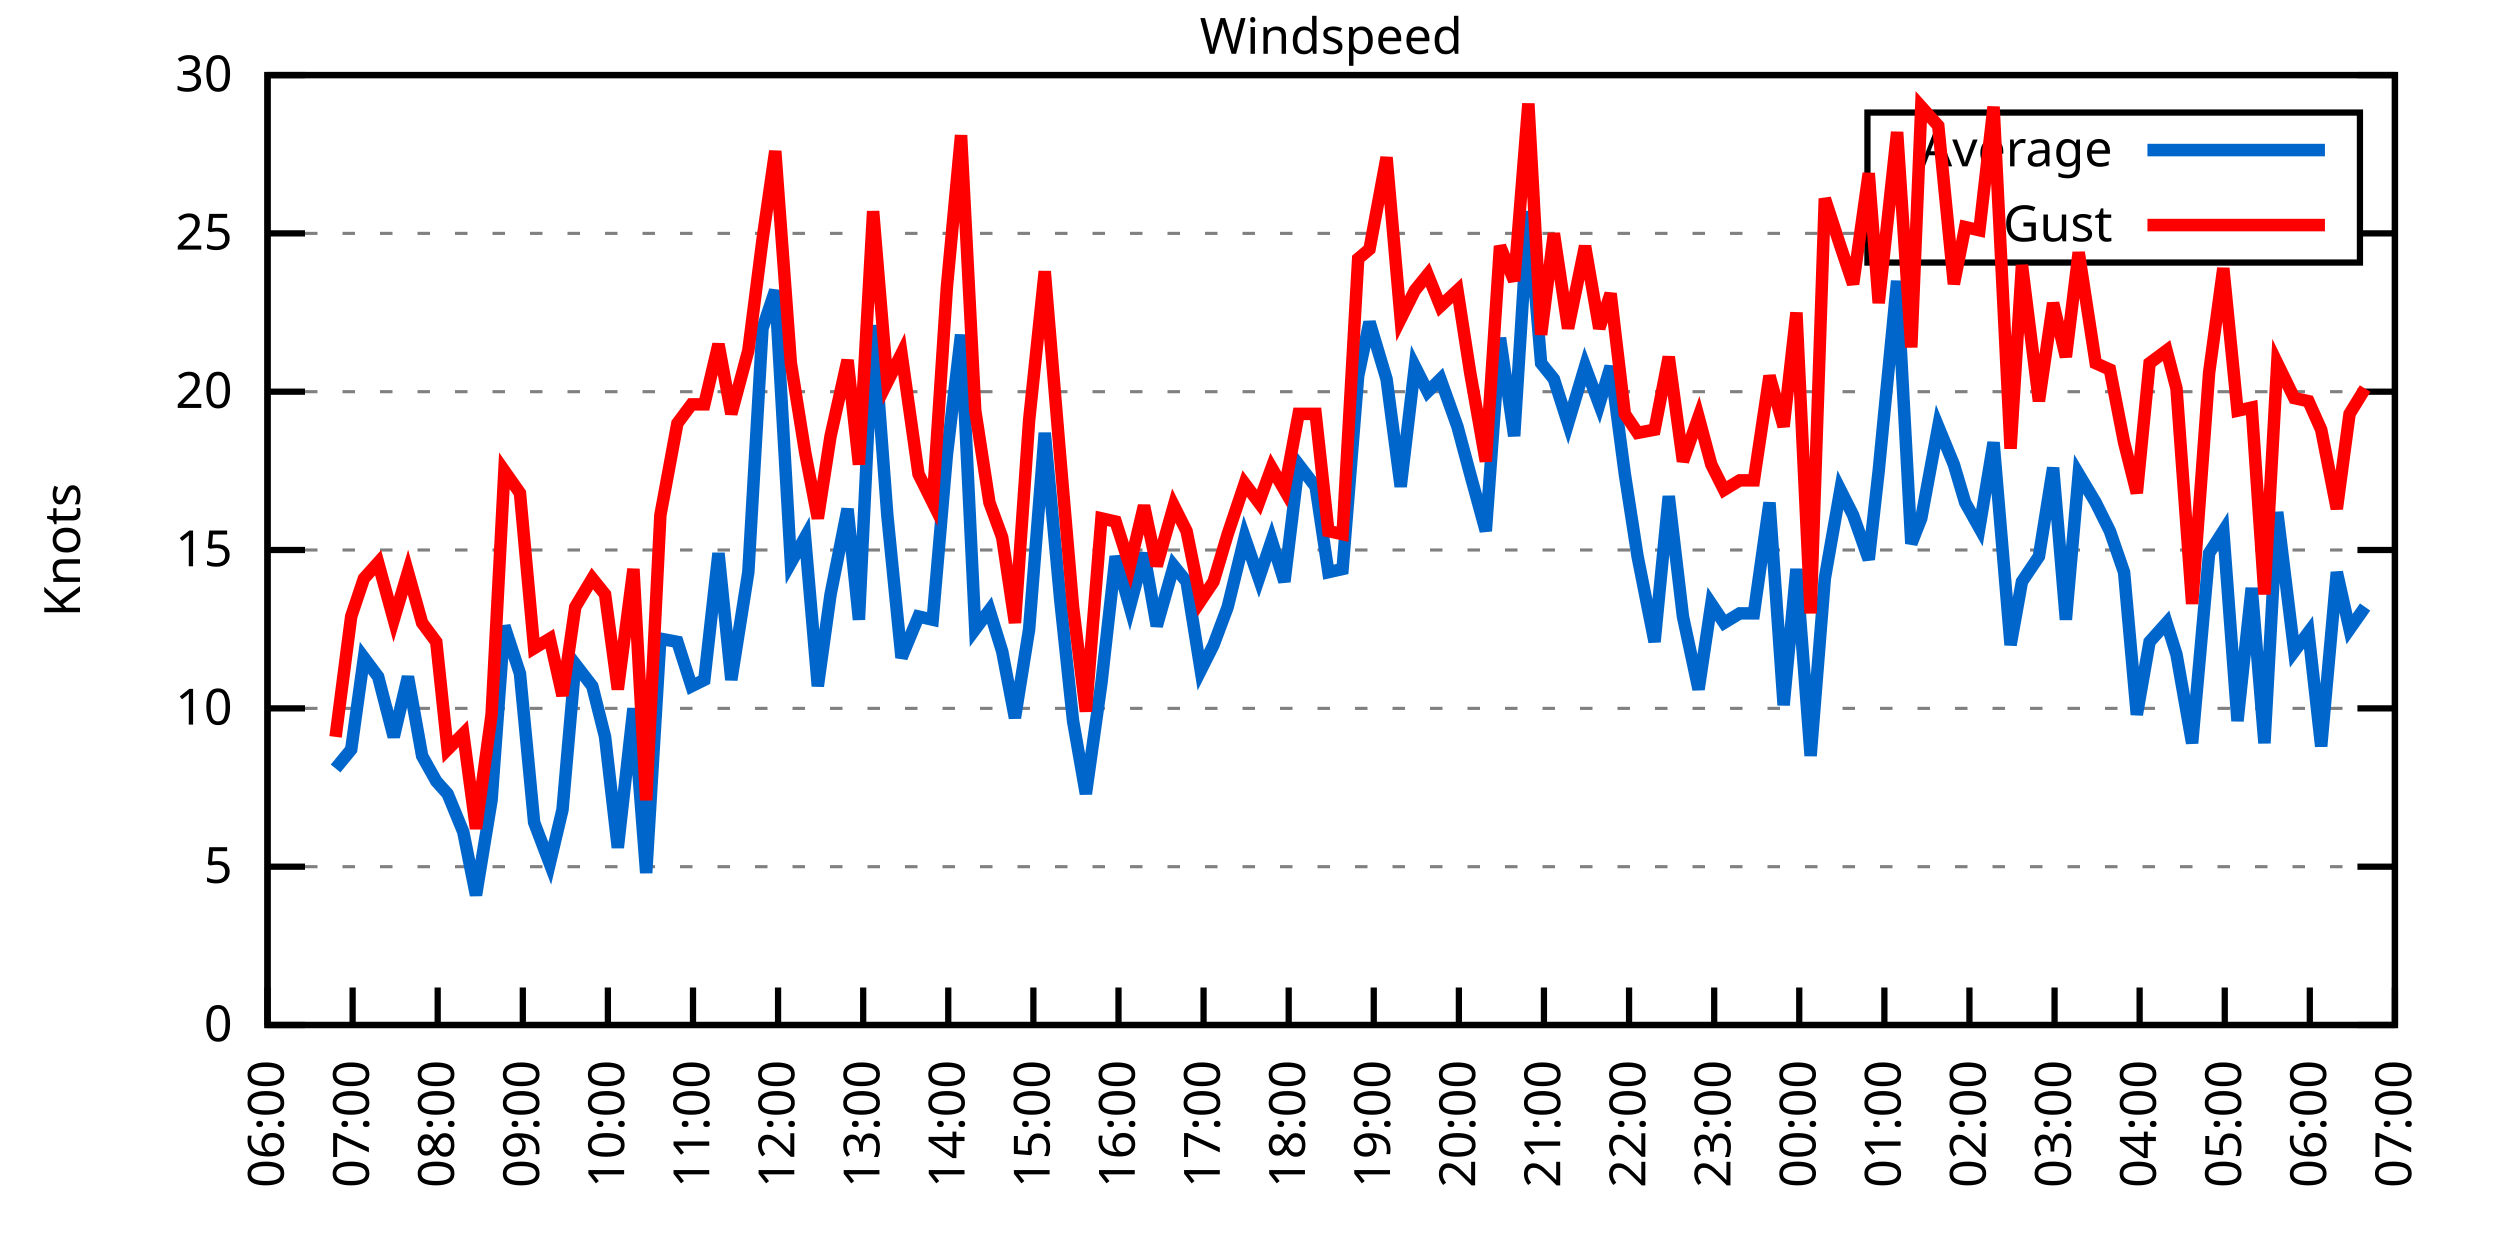
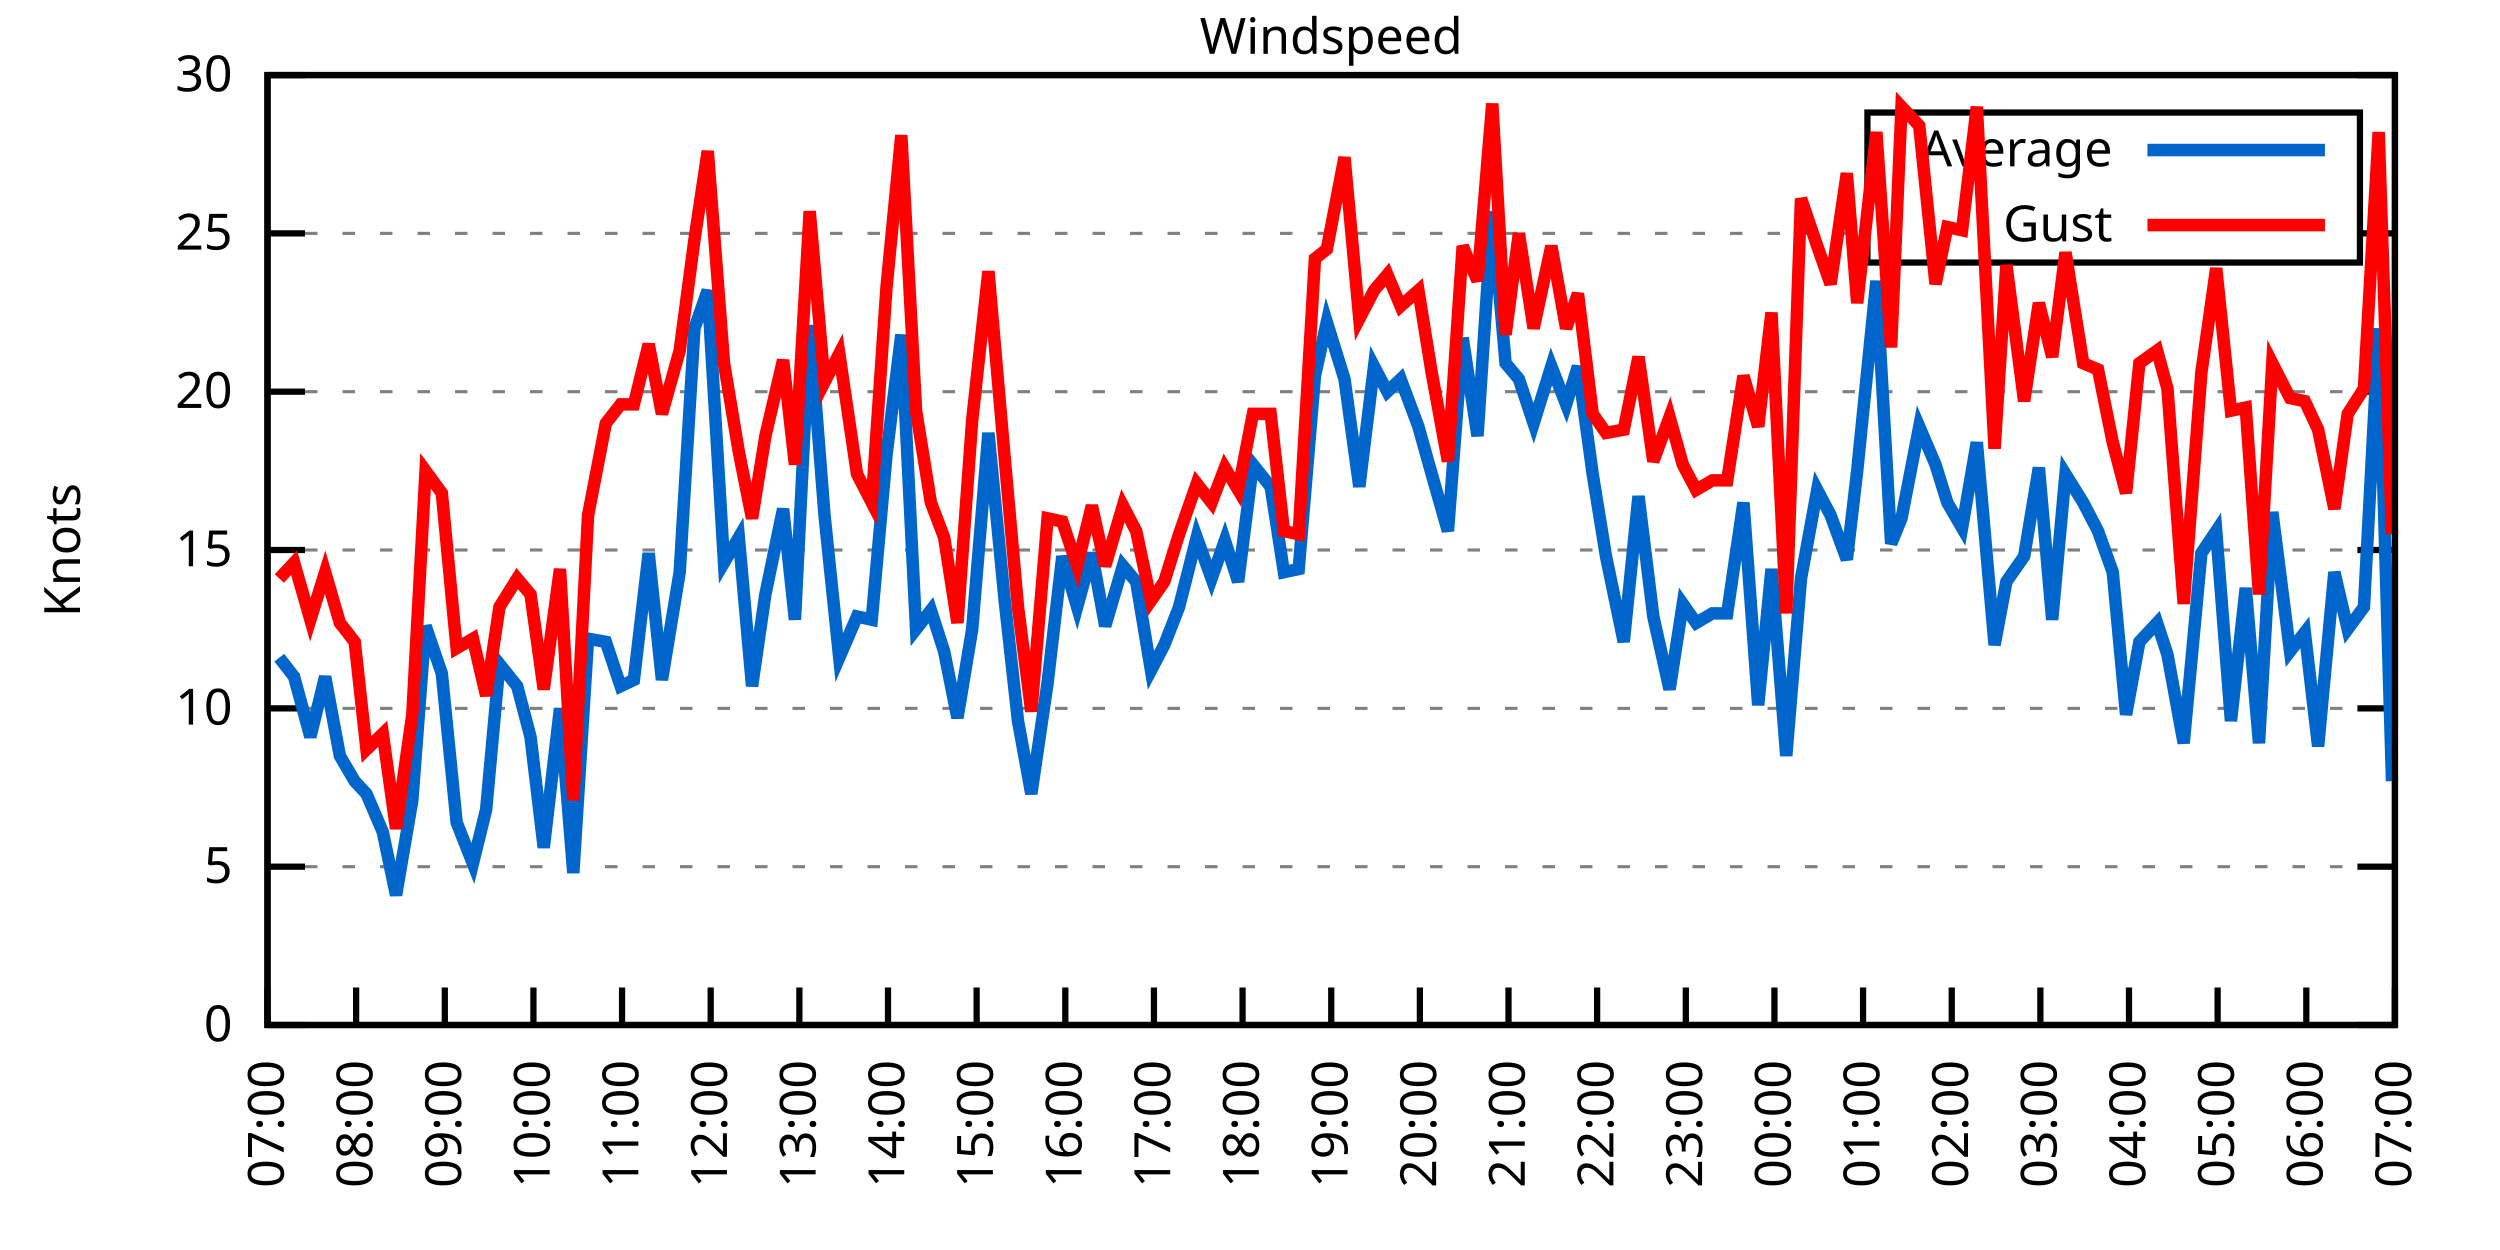
<svg xmlns="http://www.w3.org/2000/svg" xmlns:xlink="http://www.w3.org/1999/xlink" width="400" height="200" viewBox="0 0 400 200">
  <g id="gnuplot_canvas">
    <rect x="0" y="0" width="400" height="200" fill="none" />
    <defs>
      <circle id="gpDot" r="0.5" stroke-width="0.5" stroke="currentColor" />
      <path id="gpPt0" stroke-width="0.333" stroke="currentColor" d="M-1,0 h2 M0,-1 v2" />
      <path id="gpPt1" stroke-width="0.333" stroke="currentColor" d="M-1,-1 L1,1 M1,-1 L-1,1" />
      <path id="gpPt2" stroke-width="0.333" stroke="currentColor" d="M-1,0 L1,0 M0,-1 L0,1 M-1,-1 L1,1 M-1,1 L1,-1" />
      <rect id="gpPt3" stroke-width="0.333" stroke="currentColor" x="-1" y="-1" width="2" height="2" />
      <rect id="gpPt4" stroke-width="0.333" stroke="currentColor" fill="currentColor" x="-1" y="-1" width="2" height="2" />
      <circle id="gpPt5" stroke-width="0.333" stroke="currentColor" cx="0" cy="0" r="1" />
      <use xlink:href="#gpPt5" id="gpPt6" fill="currentColor" stroke="none" />
      <path id="gpPt7" stroke-width="0.333" stroke="currentColor" d="M0,-1.33 L-1.33,0.67 L1.33,0.67 z" />
      <use xlink:href="#gpPt7" id="gpPt8" fill="currentColor" stroke="none" />
      <use xlink:href="#gpPt7" id="gpPt9" stroke="currentColor" transform="rotate(180)" />
      <use xlink:href="#gpPt9" id="gpPt10" fill="currentColor" stroke="none" />
      <use xlink:href="#gpPt3" id="gpPt11" stroke="currentColor" transform="rotate(45)" />
      <use xlink:href="#gpPt11" id="gpPt12" fill="currentColor" stroke="none" />
      <path id="gpPt13" stroke-width="0.333" stroke="currentColor" d="M0,1.330 L1.265,0.411 L0.782,-1.067 L-0.782,-1.076 L-1.265,0.411 z" />
      <use xlink:href="#gpPt13" id="gpPt14" fill="currentColor" stroke="none" />
      <filter id="textbox" filterUnits="objectBoundingBox" x="0" y="0" height="1" width="1">
        <feFlood flood-color="white" flood-opacity="1" result="bgnd" />
        <feComposite in="SourceGraphic" in2="bgnd" operator="atop" />
      </filter>
      <filter id="greybox" filterUnits="objectBoundingBox" x="0" y="0" height="1" width="1">
        <feFlood flood-color="lightgrey" flood-opacity="1" result="grey" />
        <feComposite in="SourceGraphic" in2="grey" operator="atop" />
      </filter>
    </defs>
    <g fill="none" color="white" stroke="currentColor" stroke-width="1.00" stroke-linecap="butt" stroke-linejoin="miter">
</g>
    <g fill="none" color="black" stroke="currentColor" stroke-width="1.00" stroke-linecap="butt" stroke-linejoin="miter">
      <g stroke="none" shape-rendering="crispEdges">
        <polygon fill="rgb(255, 255, 255)" points="42.80,164.00 383.18,164.00 383.18,12.02 42.80,12.02 " />
      </g>
    </g>
    <g fill="none" color="black" stroke="currentColor" stroke-width="1.00" stroke-linecap="butt" stroke-linejoin="miter">
</g>
    <g fill="none" color="black" stroke="black" stroke-width="0.50" stroke-linecap="butt" stroke-linejoin="miter">
</g>
    <g fill="none" color="gray" stroke="currentColor" stroke-width="0.50" stroke-linecap="butt" stroke-linejoin="miter">
      <path stroke="gray" stroke-dasharray="2,4" class="gridline" d="M42.80,164.00 L383.19,164.00  " />
    </g>
    <g fill="none" color="gray" stroke="gray" stroke-width="1.00" stroke-linecap="butt" stroke-linejoin="miter">
</g>
    <g fill="none" color="black" stroke="currentColor" stroke-width="1.00" stroke-linecap="butt" stroke-linejoin="miter">
      <path stroke="black" d="M42.80,164.00 L48.80,164.00 M383.19,164.00 L377.19,164.00  " />
      <g transform="translate(37.20,166.60)" stroke="none" fill="black" font-family="Sans" font-size="8.00" text-anchor="end">
        <text>
          <tspan font-family="Sans"> 0</tspan>
        </text>
      </g>
    </g>
    <g fill="none" color="black" stroke="currentColor" stroke-width="1.00" stroke-linecap="butt" stroke-linejoin="miter">
</g>
    <g fill="none" color="black" stroke="black" stroke-width="0.50" stroke-linecap="butt" stroke-linejoin="miter">
</g>
    <g fill="none" color="gray" stroke="currentColor" stroke-width="0.50" stroke-linecap="butt" stroke-linejoin="miter">
      <path stroke="gray" stroke-dasharray="2,4" class="gridline" d="M42.80,138.67 L383.19,138.67  " />
    </g>
    <g fill="none" color="gray" stroke="gray" stroke-width="1.00" stroke-linecap="butt" stroke-linejoin="miter">
</g>
    <g fill="none" color="black" stroke="currentColor" stroke-width="1.00" stroke-linecap="butt" stroke-linejoin="miter">
      <path stroke="black" d="M42.80,138.67 L48.80,138.67 M383.19,138.67 L377.19,138.67  " />
      <g transform="translate(37.20,141.27)" stroke="none" fill="black" font-family="Sans" font-size="8.00" text-anchor="end">
        <text>
          <tspan font-family="Sans"> 5</tspan>
        </text>
      </g>
    </g>
    <g fill="none" color="black" stroke="currentColor" stroke-width="1.00" stroke-linecap="butt" stroke-linejoin="miter">
</g>
    <g fill="none" color="black" stroke="black" stroke-width="0.50" stroke-linecap="butt" stroke-linejoin="miter">
</g>
    <g fill="none" color="gray" stroke="currentColor" stroke-width="0.50" stroke-linecap="butt" stroke-linejoin="miter">
      <path stroke="gray" stroke-dasharray="2,4" class="gridline" d="M42.80,113.34 L383.19,113.34  " />
    </g>
    <g fill="none" color="gray" stroke="gray" stroke-width="1.00" stroke-linecap="butt" stroke-linejoin="miter">
</g>
    <g fill="none" color="black" stroke="currentColor" stroke-width="1.00" stroke-linecap="butt" stroke-linejoin="miter">
      <path stroke="black" d="M42.80,113.34 L48.80,113.34 M383.19,113.34 L377.19,113.34  " />
      <g transform="translate(37.20,115.94)" stroke="none" fill="black" font-family="Sans" font-size="8.00" text-anchor="end">
        <text>
          <tspan font-family="Sans"> 10</tspan>
        </text>
      </g>
    </g>
    <g fill="none" color="black" stroke="currentColor" stroke-width="1.00" stroke-linecap="butt" stroke-linejoin="miter">
</g>
    <g fill="none" color="black" stroke="black" stroke-width="0.50" stroke-linecap="butt" stroke-linejoin="miter">
</g>
    <g fill="none" color="gray" stroke="currentColor" stroke-width="0.50" stroke-linecap="butt" stroke-linejoin="miter">
      <path stroke="gray" stroke-dasharray="2,4" class="gridline" d="M42.80,88.00 L383.19,88.00  " />
    </g>
    <g fill="none" color="gray" stroke="gray" stroke-width="1.00" stroke-linecap="butt" stroke-linejoin="miter">
</g>
    <g fill="none" color="black" stroke="currentColor" stroke-width="1.00" stroke-linecap="butt" stroke-linejoin="miter">
      <path stroke="black" d="M42.80,88.00 L48.80,88.00 M383.19,88.00 L377.19,88.00  " />
      <g transform="translate(37.20,90.60)" stroke="none" fill="black" font-family="Sans" font-size="8.00" text-anchor="end">
        <text>
          <tspan font-family="Sans"> 15</tspan>
        </text>
      </g>
    </g>
    <g fill="none" color="black" stroke="currentColor" stroke-width="1.00" stroke-linecap="butt" stroke-linejoin="miter">
</g>
    <g fill="none" color="black" stroke="black" stroke-width="0.50" stroke-linecap="butt" stroke-linejoin="miter">
</g>
    <g fill="none" color="gray" stroke="currentColor" stroke-width="0.50" stroke-linecap="butt" stroke-linejoin="miter">
      <path stroke="gray" stroke-dasharray="2,4" class="gridline" d="M42.80,62.67 L383.19,62.67  " />
    </g>
    <g fill="none" color="gray" stroke="gray" stroke-width="1.00" stroke-linecap="butt" stroke-linejoin="miter">
</g>
    <g fill="none" color="black" stroke="currentColor" stroke-width="1.00" stroke-linecap="butt" stroke-linejoin="miter">
      <path stroke="black" d="M42.80,62.67 L48.80,62.67 M383.19,62.67 L377.19,62.67  " />
      <g transform="translate(37.20,65.27)" stroke="none" fill="black" font-family="Sans" font-size="8.00" text-anchor="end">
        <text>
          <tspan font-family="Sans"> 20</tspan>
        </text>
      </g>
    </g>
    <g fill="none" color="black" stroke="currentColor" stroke-width="1.00" stroke-linecap="butt" stroke-linejoin="miter">
</g>
    <g fill="none" color="black" stroke="black" stroke-width="0.50" stroke-linecap="butt" stroke-linejoin="miter">
</g>
    <g fill="none" color="gray" stroke="currentColor" stroke-width="0.50" stroke-linecap="butt" stroke-linejoin="miter">
      <path stroke="gray" stroke-dasharray="2,4" class="gridline" d="M42.80,37.34 L298.79,37.34 M377.59,37.34 L383.19,37.34  " />
    </g>
    <g fill="none" color="gray" stroke="gray" stroke-width="1.00" stroke-linecap="butt" stroke-linejoin="miter">
</g>
    <g fill="none" color="black" stroke="currentColor" stroke-width="1.00" stroke-linecap="butt" stroke-linejoin="miter">
      <path stroke="black" d="M42.80,37.34 L48.80,37.34 M383.19,37.34 L377.19,37.34  " />
      <g transform="translate(37.20,39.94)" stroke="none" fill="black" font-family="Sans" font-size="8.00" text-anchor="end">
        <text>
          <tspan font-family="Sans"> 25</tspan>
        </text>
      </g>
    </g>
    <g fill="none" color="black" stroke="currentColor" stroke-width="1.00" stroke-linecap="butt" stroke-linejoin="miter">
</g>
    <g fill="none" color="black" stroke="black" stroke-width="0.50" stroke-linecap="butt" stroke-linejoin="miter">
</g>
    <g fill="none" color="gray" stroke="currentColor" stroke-width="0.50" stroke-linecap="butt" stroke-linejoin="miter">
      <path stroke="gray" stroke-dasharray="2,4" class="gridline" d="M42.80,12.01 L383.19,12.01  " />
    </g>
    <g fill="none" color="gray" stroke="gray" stroke-width="1.00" stroke-linecap="butt" stroke-linejoin="miter">
</g>
    <g fill="none" color="black" stroke="currentColor" stroke-width="1.00" stroke-linecap="butt" stroke-linejoin="miter">
      <path stroke="black" d="M42.80,12.01 L48.80,12.01 M383.19,12.01 L377.19,12.01  " />
      <g transform="translate(37.20,14.61)" stroke="none" fill="black" font-family="Sans" font-size="8.00" text-anchor="end">
        <text>
          <tspan font-family="Sans"> 30</tspan>
        </text>
      </g>
    </g>
    <g fill="none" color="black" stroke="currentColor" stroke-width="1.00" stroke-linecap="butt" stroke-linejoin="miter">
      <path stroke="black" d="M42.80,164.00 L42.80,158.00  " />
      <g transform="translate(45.40,169.60) rotate(270.00)" stroke="none" fill="black" font-family="Sans" font-size="8.00" text-anchor="end">
        <text>
-           <tspan font-family="Sans">06:00</tspan>
-         </text>
-       </g>
-     </g>
-     <g fill="none" color="black" stroke="currentColor" stroke-width="1.00" stroke-linecap="butt" stroke-linejoin="miter">
-       <path stroke="black" d="M56.42,164.00 L56.42,158.00  " />
-       <g transform="translate(59.02,169.60) rotate(270.00)" stroke="none" fill="black" font-family="Sans" font-size="8.00" text-anchor="end">
-         <text>
          <tspan font-family="Sans">07:00</tspan>
        </text>
      </g>
    </g>
    <g fill="none" color="black" stroke="currentColor" stroke-width="1.00" stroke-linecap="butt" stroke-linejoin="miter">
-       <path stroke="black" d="M70.03,164.00 L70.03,158.00  " />
-       <g transform="translate(72.63,169.60) rotate(270.00)" stroke="none" fill="black" font-family="Sans" font-size="8.00" text-anchor="end">
+       <path stroke="black" d="M56.98,164.00 L56.98,158.00  " />
+       <g transform="translate(59.58,169.60) rotate(270.00)" stroke="none" fill="black" font-family="Sans" font-size="8.00" text-anchor="end">
        <text>
          <tspan font-family="Sans">08:00</tspan>
        </text>
      </g>
    </g>
    <g fill="none" color="black" stroke="currentColor" stroke-width="1.00" stroke-linecap="butt" stroke-linejoin="miter">
-       <path stroke="black" d="M83.65,164.00 L83.65,158.00  " />
-       <g transform="translate(86.25,169.60) rotate(270.00)" stroke="none" fill="black" font-family="Sans" font-size="8.00" text-anchor="end">
+       <path stroke="black" d="M71.17,164.00 L71.17,158.00  " />
+       <g transform="translate(73.77,169.60) rotate(270.00)" stroke="none" fill="black" font-family="Sans" font-size="8.00" text-anchor="end">
        <text>
          <tspan font-family="Sans">09:00</tspan>
        </text>
      </g>
    </g>
    <g fill="none" color="black" stroke="currentColor" stroke-width="1.00" stroke-linecap="butt" stroke-linejoin="miter">
-       <path stroke="black" d="M97.26,164.00 L97.26,158.00  " />
-       <g transform="translate(99.86,169.60) rotate(270.00)" stroke="none" fill="black" font-family="Sans" font-size="8.00" text-anchor="end">
+       <path stroke="black" d="M85.35,164.00 L85.35,158.00  " />
+       <g transform="translate(87.95,169.60) rotate(270.00)" stroke="none" fill="black" font-family="Sans" font-size="8.00" text-anchor="end">
        <text>
          <tspan font-family="Sans">10:00</tspan>
        </text>
      </g>
    </g>
    <g fill="none" color="black" stroke="currentColor" stroke-width="1.00" stroke-linecap="butt" stroke-linejoin="miter">
-       <path stroke="black" d="M110.88,164.00 L110.88,158.00  " />
-       <g transform="translate(113.48,169.60) rotate(270.00)" stroke="none" fill="black" font-family="Sans" font-size="8.00" text-anchor="end">
+       <path stroke="black" d="M99.53,164.00 L99.53,158.00  " />
+       <g transform="translate(102.13,169.60) rotate(270.00)" stroke="none" fill="black" font-family="Sans" font-size="8.00" text-anchor="end">
        <text>
          <tspan font-family="Sans">11:00</tspan>
        </text>
      </g>
    </g>
    <g fill="none" color="black" stroke="currentColor" stroke-width="1.00" stroke-linecap="butt" stroke-linejoin="miter">
-       <path stroke="black" d="M124.49,164.00 L124.49,158.00  " />
-       <g transform="translate(127.09,169.60) rotate(270.00)" stroke="none" fill="black" font-family="Sans" font-size="8.00" text-anchor="end">
+       <path stroke="black" d="M113.71,164.00 L113.71,158.00  " />
+       <g transform="translate(116.31,169.60) rotate(270.00)" stroke="none" fill="black" font-family="Sans" font-size="8.00" text-anchor="end">
        <text>
          <tspan font-family="Sans">12:00</tspan>
        </text>
      </g>
    </g>
    <g fill="none" color="black" stroke="currentColor" stroke-width="1.00" stroke-linecap="butt" stroke-linejoin="miter">
-       <path stroke="black" d="M138.11,164.00 L138.11,158.00  " />
-       <g transform="translate(140.71,169.60) rotate(270.00)" stroke="none" fill="black" font-family="Sans" font-size="8.00" text-anchor="end">
+       <path stroke="black" d="M127.90,164.00 L127.90,158.00  " />
+       <g transform="translate(130.50,169.60) rotate(270.00)" stroke="none" fill="black" font-family="Sans" font-size="8.00" text-anchor="end">
        <text>
          <tspan font-family="Sans">13:00</tspan>
        </text>
      </g>
    </g>
    <g fill="none" color="black" stroke="currentColor" stroke-width="1.00" stroke-linecap="butt" stroke-linejoin="miter">
-       <path stroke="black" d="M151.72,164.00 L151.72,158.00  " />
-       <g transform="translate(154.32,169.60) rotate(270.00)" stroke="none" fill="black" font-family="Sans" font-size="8.00" text-anchor="end">
+       <path stroke="black" d="M142.08,164.00 L142.08,158.00  " />
+       <g transform="translate(144.68,169.60) rotate(270.00)" stroke="none" fill="black" font-family="Sans" font-size="8.00" text-anchor="end">
        <text>
          <tspan font-family="Sans">14:00</tspan>
        </text>
      </g>
    </g>
    <g fill="none" color="black" stroke="currentColor" stroke-width="1.00" stroke-linecap="butt" stroke-linejoin="miter">
-       <path stroke="black" d="M165.34,164.00 L165.34,158.00  " />
-       <g transform="translate(167.94,169.60) rotate(270.00)" stroke="none" fill="black" font-family="Sans" font-size="8.00" text-anchor="end">
+       <path stroke="black" d="M156.26,164.00 L156.26,158.00  " />
+       <g transform="translate(158.86,169.60) rotate(270.00)" stroke="none" fill="black" font-family="Sans" font-size="8.00" text-anchor="end">
        <text>
          <tspan font-family="Sans">15:00</tspan>
        </text>
      </g>
    </g>
    <g fill="none" color="black" stroke="currentColor" stroke-width="1.00" stroke-linecap="butt" stroke-linejoin="miter">
-       <path stroke="black" d="M178.96,164.00 L178.96,158.00  " />
-       <g transform="translate(181.56,169.60) rotate(270.00)" stroke="none" fill="black" font-family="Sans" font-size="8.00" text-anchor="end">
+       <path stroke="black" d="M170.45,164.00 L170.45,158.00  " />
+       <g transform="translate(173.05,169.60) rotate(270.00)" stroke="none" fill="black" font-family="Sans" font-size="8.00" text-anchor="end">
        <text>
          <tspan font-family="Sans">16:00</tspan>
        </text>
      </g>
    </g>
    <g fill="none" color="black" stroke="currentColor" stroke-width="1.00" stroke-linecap="butt" stroke-linejoin="miter">
-       <path stroke="black" d="M192.57,164.00 L192.57,158.00  " />
-       <g transform="translate(195.17,169.60) rotate(270.00)" stroke="none" fill="black" font-family="Sans" font-size="8.00" text-anchor="end">
+       <path stroke="black" d="M184.63,164.00 L184.63,158.00  " />
+       <g transform="translate(187.23,169.60) rotate(270.00)" stroke="none" fill="black" font-family="Sans" font-size="8.00" text-anchor="end">
        <text>
          <tspan font-family="Sans">17:00</tspan>
        </text>
      </g>
    </g>
    <g fill="none" color="black" stroke="currentColor" stroke-width="1.00" stroke-linecap="butt" stroke-linejoin="miter">
-       <path stroke="black" d="M206.19,164.00 L206.19,158.00  " />
-       <g transform="translate(208.79,169.60) rotate(270.00)" stroke="none" fill="black" font-family="Sans" font-size="8.00" text-anchor="end">
+       <path stroke="black" d="M198.81,164.00 L198.81,158.00  " />
+       <g transform="translate(201.41,169.60) rotate(270.00)" stroke="none" fill="black" font-family="Sans" font-size="8.00" text-anchor="end">
        <text>
          <tspan font-family="Sans">18:00</tspan>
        </text>
      </g>
    </g>
    <g fill="none" color="black" stroke="currentColor" stroke-width="1.00" stroke-linecap="butt" stroke-linejoin="miter">
-       <path stroke="black" d="M219.80,164.00 L219.80,158.00  " />
-       <g transform="translate(222.40,169.60) rotate(270.00)" stroke="none" fill="black" font-family="Sans" font-size="8.00" text-anchor="end">
+       <path stroke="black" d="M213.00,164.00 L213.00,158.00  " />
+       <g transform="translate(215.60,169.60) rotate(270.00)" stroke="none" fill="black" font-family="Sans" font-size="8.00" text-anchor="end">
        <text>
          <tspan font-family="Sans">19:00</tspan>
        </text>
      </g>
    </g>
    <g fill="none" color="black" stroke="currentColor" stroke-width="1.00" stroke-linecap="butt" stroke-linejoin="miter">
-       <path stroke="black" d="M233.42,164.00 L233.42,158.00  " />
-       <g transform="translate(236.02,169.60) rotate(270.00)" stroke="none" fill="black" font-family="Sans" font-size="8.00" text-anchor="end">
+       <path stroke="black" d="M227.18,164.00 L227.18,158.00  " />
+       <g transform="translate(229.78,169.60) rotate(270.00)" stroke="none" fill="black" font-family="Sans" font-size="8.00" text-anchor="end">
        <text>
          <tspan font-family="Sans">20:00</tspan>
        </text>
      </g>
    </g>
    <g fill="none" color="black" stroke="currentColor" stroke-width="1.00" stroke-linecap="butt" stroke-linejoin="miter">
-       <path stroke="black" d="M247.03,164.00 L247.03,158.00  " />
-       <g transform="translate(249.63,169.60) rotate(270.00)" stroke="none" fill="black" font-family="Sans" font-size="8.00" text-anchor="end">
+       <path stroke="black" d="M241.36,164.00 L241.36,158.00  " />
+       <g transform="translate(243.96,169.60) rotate(270.00)" stroke="none" fill="black" font-family="Sans" font-size="8.00" text-anchor="end">
        <text>
          <tspan font-family="Sans">21:00</tspan>
        </text>
      </g>
    </g>
    <g fill="none" color="black" stroke="currentColor" stroke-width="1.00" stroke-linecap="butt" stroke-linejoin="miter">
-       <path stroke="black" d="M260.65,164.00 L260.65,158.00  " />
-       <g transform="translate(263.25,169.60) rotate(270.00)" stroke="none" fill="black" font-family="Sans" font-size="8.00" text-anchor="end">
+       <path stroke="black" d="M255.54,164.00 L255.54,158.00  " />
+       <g transform="translate(258.14,169.60) rotate(270.00)" stroke="none" fill="black" font-family="Sans" font-size="8.00" text-anchor="end">
        <text>
          <tspan font-family="Sans">22:00</tspan>
        </text>
      </g>
    </g>
    <g fill="none" color="black" stroke="currentColor" stroke-width="1.00" stroke-linecap="butt" stroke-linejoin="miter">
-       <path stroke="black" d="M274.27,164.00 L274.27,158.00  " />
-       <g transform="translate(276.87,169.60) rotate(270.00)" stroke="none" fill="black" font-family="Sans" font-size="8.00" text-anchor="end">
+       <path stroke="black" d="M269.73,164.00 L269.73,158.00  " />
+       <g transform="translate(272.33,169.60) rotate(270.00)" stroke="none" fill="black" font-family="Sans" font-size="8.00" text-anchor="end">
        <text>
          <tspan font-family="Sans">23:00</tspan>
        </text>
      </g>
    </g>
    <g fill="none" color="black" stroke="currentColor" stroke-width="1.00" stroke-linecap="butt" stroke-linejoin="miter">
-       <path stroke="black" d="M287.88,164.00 L287.88,158.00  " />
-       <g transform="translate(290.48,169.60) rotate(270.00)" stroke="none" fill="black" font-family="Sans" font-size="8.00" text-anchor="end">
+       <path stroke="black" d="M283.91,164.00 L283.91,158.00  " />
+       <g transform="translate(286.51,169.60) rotate(270.00)" stroke="none" fill="black" font-family="Sans" font-size="8.00" text-anchor="end">
        <text>
          <tspan font-family="Sans">00:00</tspan>
        </text>
      </g>
    </g>
    <g fill="none" color="black" stroke="currentColor" stroke-width="1.00" stroke-linecap="butt" stroke-linejoin="miter">
-       <path stroke="black" d="M301.50,164.00 L301.50,158.00  " />
-       <g transform="translate(304.10,169.60) rotate(270.00)" stroke="none" fill="black" font-family="Sans" font-size="8.00" text-anchor="end">
+       <path stroke="black" d="M298.09,164.00 L298.09,158.00  " />
+       <g transform="translate(300.69,169.60) rotate(270.00)" stroke="none" fill="black" font-family="Sans" font-size="8.00" text-anchor="end">
        <text>
          <tspan font-family="Sans">01:00</tspan>
        </text>
      </g>
    </g>
    <g fill="none" color="black" stroke="currentColor" stroke-width="1.00" stroke-linecap="butt" stroke-linejoin="miter">
-       <path stroke="black" d="M315.11,164.00 L315.11,158.00  " />
-       <g transform="translate(317.71,169.60) rotate(270.00)" stroke="none" fill="black" font-family="Sans" font-size="8.00" text-anchor="end">
+       <path stroke="black" d="M312.28,164.00 L312.28,158.00  " />
+       <g transform="translate(314.88,169.60) rotate(270.00)" stroke="none" fill="black" font-family="Sans" font-size="8.00" text-anchor="end">
        <text>
          <tspan font-family="Sans">02:00</tspan>
        </text>
      </g>
    </g>
    <g fill="none" color="black" stroke="currentColor" stroke-width="1.00" stroke-linecap="butt" stroke-linejoin="miter">
-       <path stroke="black" d="M328.73,164.00 L328.73,158.00  " />
-       <g transform="translate(331.33,169.60) rotate(270.00)" stroke="none" fill="black" font-family="Sans" font-size="8.00" text-anchor="end">
+       <path stroke="black" d="M326.46,164.00 L326.46,158.00  " />
+       <g transform="translate(329.06,169.60) rotate(270.00)" stroke="none" fill="black" font-family="Sans" font-size="8.00" text-anchor="end">
        <text>
          <tspan font-family="Sans">03:00</tspan>
        </text>
      </g>
    </g>
    <g fill="none" color="black" stroke="currentColor" stroke-width="1.00" stroke-linecap="butt" stroke-linejoin="miter">
-       <path stroke="black" d="M342.34,164.00 L342.34,158.00  " />
-       <g transform="translate(344.94,169.60) rotate(270.00)" stroke="none" fill="black" font-family="Sans" font-size="8.00" text-anchor="end">
+       <path stroke="black" d="M340.64,164.00 L340.64,158.00  " />
+       <g transform="translate(343.24,169.60) rotate(270.00)" stroke="none" fill="black" font-family="Sans" font-size="8.00" text-anchor="end">
        <text>
          <tspan font-family="Sans">04:00</tspan>
        </text>
      </g>
    </g>
    <g fill="none" color="black" stroke="currentColor" stroke-width="1.00" stroke-linecap="butt" stroke-linejoin="miter">
-       <path stroke="black" d="M355.96,164.00 L355.96,158.00  " />
-       <g transform="translate(358.56,169.60) rotate(270.00)" stroke="none" fill="black" font-family="Sans" font-size="8.00" text-anchor="end">
+       <path stroke="black" d="M354.82,164.00 L354.82,158.00  " />
+       <g transform="translate(357.42,169.60) rotate(270.00)" stroke="none" fill="black" font-family="Sans" font-size="8.00" text-anchor="end">
        <text>
          <tspan font-family="Sans">05:00</tspan>
        </text>
      </g>
    </g>
    <g fill="none" color="black" stroke="currentColor" stroke-width="1.00" stroke-linecap="butt" stroke-linejoin="miter">
-       <path stroke="black" d="M369.57,164.00 L369.57,158.00  " />
-       <g transform="translate(372.17,169.60) rotate(270.00)" stroke="none" fill="black" font-family="Sans" font-size="8.00" text-anchor="end">
+       <path stroke="black" d="M369.01,164.00 L369.01,158.00  " />
+       <g transform="translate(371.61,169.60) rotate(270.00)" stroke="none" fill="black" font-family="Sans" font-size="8.00" text-anchor="end">
        <text>
          <tspan font-family="Sans">06:00</tspan>
        </text>
      </g>
    </g>
    <g fill="none" color="black" stroke="currentColor" stroke-width="1.00" stroke-linecap="butt" stroke-linejoin="miter">
      <path stroke="black" d="M383.19,164.00 L383.19,158.00  " />
      <g transform="translate(385.79,169.60) rotate(270.00)" stroke="none" fill="black" font-family="Sans" font-size="8.00" text-anchor="end">
        <text>
          <tspan font-family="Sans">07:00</tspan>
        </text>
      </g>
    </g>
    <g fill="none" color="black" stroke="currentColor" stroke-width="1.00" stroke-linecap="butt" stroke-linejoin="miter">
</g>
    <g fill="none" color="black" stroke="currentColor" stroke-width="1.00" stroke-linecap="butt" stroke-linejoin="miter">
      <path stroke="black" d="M42.80,12.01 L42.80,164.00 L383.19,164.00 L383.19,12.01 L42.80,12.01 Z  " />
    </g>
    <g fill="none" color="black" stroke="currentColor" stroke-width="1.00" stroke-linecap="butt" stroke-linejoin="miter">
</g>
    <g fill="none" color="black" stroke="currentColor" stroke-width="1.00" stroke-linecap="butt" stroke-linejoin="miter">
      <path stroke="black" d="M298.79,42.01 L298.79,18.01 L377.59,18.01 L377.59,42.01 L298.79,42.01 Z  " />
    </g>
    <g id="Windspeed_plot_1">
      <g fill="none" color="white" stroke="black" stroke-width="2.00" stroke-linecap="butt" stroke-linejoin="miter">
</g>
      <g fill="none" color="black" stroke="currentColor" stroke-width="2.00" stroke-linecap="butt" stroke-linejoin="miter">
        <g transform="translate(337.99,26.61)" stroke="none" fill="black" font-family="Sans" font-size="8.00" text-anchor="end">
          <text>
            <tspan font-family="Sans">Average</tspan>
          </text>
        </g>
      </g>
      <g fill="none" color="black" stroke="currentColor" stroke-width="2.00" stroke-linecap="butt" stroke-linejoin="miter">
-         <path stroke="rgb(  0, 102, 204)" d="M343.59,24.01 L371.99,24.01 M53.69,122.96 L56.19,119.92 L58.23,105.23 L60.50,108.27 L63.00,117.90 L65.27,108.27   L67.54,120.94 L69.80,124.99 L71.62,127.02 L74.12,133.10 L76.16,143.23 L78.65,128.03 L80.70,100.16 L83.19,107.76   L85.46,131.58 L87.96,138.16 L90.00,129.55 L92.04,106.24 L94.77,109.79 L96.81,117.90 L98.85,135.63 L101.35,113.34   L103.39,139.68 L105.66,102.19 L108.38,102.70 L110.65,109.79 L112.69,108.78 L114.96,88.51 L117.01,108.78 L119.73,91.55   L122.00,52.54 L124.04,46.46 L126.54,90.03 L128.81,85.98 L130.85,109.79 L132.89,95.10 L135.61,81.42 L137.43,99.15   L139.70,52.03 L141.97,82.43 L144.24,105.23 L146.96,98.64 L149.23,99.15 L151.50,72.81 L153.77,53.55 L156.04,100.67   L158.31,97.63 L160.35,104.22 L162.39,114.86 L164.66,100.67 L167.16,69.26 L169.65,96.11 L171.69,115.36 L173.74,127.02   L176.23,109.28 L178.50,89.02 L180.77,97.12 L183.04,88.51 L185.08,100.16 L187.81,90.54 L189.85,93.07 L192.12,107.26   L194.16,103.20 L196.43,97.12 L199.15,85.98 L201.42,92.56 L203.46,86.49 L205.51,93.07 L207.78,74.33 L210.50,77.87   L212.54,91.55 L214.81,91.04 L217.31,60.14 L219.12,51.53 L221.85,60.65 L224.11,77.87 L226.38,58.62 L228.43,62.67   L230.47,60.65 L233.19,68.25 L235.23,75.85 L237.73,84.97 L240.00,54.06 L242.27,69.77 L244.54,33.80 L246.58,58.11   L248.62,60.65 L250.89,67.74 L253.61,58.62 L255.88,64.70 L257.70,58.62 L259.97,75.85 L262.01,89.02 L264.73,102.70   L267.00,79.39 L269.27,98.64 L271.77,110.30 L273.81,96.62 L275.85,99.66 L278.35,98.14 L280.62,98.14 L283.12,80.41   L285.38,112.83 L287.43,91.04 L289.70,120.94 L291.97,92.56 L294.46,78.38 L296.50,82.43 L299.00,89.52 L300.59,75.34   L303.54,44.94 L305.81,86.99 L307.40,82.94 L310.12,68.25 L312.62,74.33 L314.43,80.41 L316.70,84.46 L318.97,70.78   L321.69,103.20 L323.51,93.07 L326.23,89.02 L328.50,74.83 L330.54,99.15 L332.59,75.85 L335.31,80.41 L337.58,84.97   L339.85,91.55 L341.89,114.35 L343.93,102.70 L346.65,99.66 L348.24,104.72 L350.74,118.91 L353.46,88.51 L355.73,84.97   L358.00,115.36 L360.27,94.08 L362.31,118.91 L364.36,81.93 L367.08,104.22 L369.35,101.18 L371.39,119.42 L373.89,91.55   L375.93,100.67 L378.42,97.12  " />
+         <path stroke="rgb(  0, 102, 204)" d="M343.59,24.01 L371.99,24.01 M44.69,105.23 L47.05,108.27 L49.66,117.90 L52.02,108.27 L54.38,120.94 L56.75,124.99   L58.64,127.02 L61.24,133.10 L63.37,143.23 L65.97,128.03 L68.09,100.16 L70.69,107.76 L73.06,131.58 L75.66,138.16   L77.78,129.55 L79.91,106.24 L82.75,109.79 L84.88,117.90 L87.00,135.63 L89.60,113.34 L91.73,139.68 L94.09,102.19   L96.93,102.70 L99.30,109.79 L101.42,108.78 L103.79,88.51 L105.91,108.78 L108.75,91.55 L111.11,52.54 L113.24,46.46   L115.84,90.03 L118.21,85.98 L120.33,109.79 L122.46,95.10 L125.30,81.42 L127.19,99.15 L129.55,52.03 L131.92,82.43   L134.28,105.23 L137.12,98.64 L139.48,99.15 L141.84,72.81 L144.21,53.55 L146.57,100.67 L148.94,97.63 L151.06,104.22   L153.19,114.86 L155.55,100.67 L158.15,69.26 L160.75,96.11 L162.88,115.36 L165.01,127.02 L167.61,109.28 L169.97,89.02   L172.34,97.12 L174.70,88.51 L176.83,100.16 L179.67,90.54 L181.79,93.07 L184.16,107.26 L186.28,103.20 L188.65,97.12   L191.48,85.98 L193.85,92.56 L195.98,86.49 L198.10,93.07 L200.47,74.33 L203.30,77.87 L205.43,91.55 L207.79,91.04   L210.39,60.14 L212.29,51.53 L215.12,60.65 L217.49,77.87 L219.85,58.62 L221.98,62.67 L224.10,60.65 L226.94,68.25   L229.07,75.85 L231.67,84.97 L234.03,54.06 L236.40,69.77 L238.76,33.80 L240.89,58.11 L243.02,60.65 L245.38,67.74   L248.22,58.62 L250.58,64.70 L252.47,58.62 L254.83,75.85 L256.96,89.02 L259.80,102.70 L262.16,79.39 L264.53,98.64   L267.13,110.30 L269.25,96.62 L271.38,99.66 L273.98,98.14 L276.35,98.14 L278.95,80.41 L281.31,112.83 L283.44,91.04   L285.80,120.94 L288.16,92.56 L290.76,78.38 L292.89,82.43 L295.49,89.52 L297.15,75.34 L300.22,44.94 L302.58,86.99   L304.24,82.94 L307.08,68.25 L309.68,74.33 L311.57,80.41 L313.93,84.46 L316.29,70.78 L319.13,103.20 L321.02,93.07   L323.86,89.02 L326.22,74.83 L328.35,99.15 L330.48,75.85 L333.31,80.41 L335.68,84.97 L338.04,91.55 L340.17,114.35   L342.30,102.70 L345.13,99.66 L346.79,104.72 L349.39,118.91 L352.22,88.51 L354.59,84.97 L356.95,115.36 L359.32,94.08   L361.44,118.91 L363.57,81.93 L366.41,104.22 L368.77,101.18 L370.90,119.42 L373.50,91.55 L375.63,100.67 L378.23,97.12   L380.59,52.54 L382.72,124.99  " />
      </g>
    </g>
    <g id="Windspeed_plot_2">
      <g fill="none" color="black" stroke="currentColor" stroke-width="2.00" stroke-linecap="butt" stroke-linejoin="miter">
        <g transform="translate(337.99,38.61)" stroke="none" fill="black" font-family="Sans" font-size="8.00" text-anchor="end">
          <text>
            <tspan font-family="Sans">Gust</tspan>
          </text>
        </g>
      </g>
      <g fill="none" color="black" stroke="currentColor" stroke-width="2.00" stroke-linecap="butt" stroke-linejoin="miter">
-         <path stroke="rgb(255,   0,   0)" d="M343.59,36.01 L371.99,36.01 M53.69,117.90 L56.19,98.64 L58.23,92.56 L60.50,90.03 L63.00,99.15 L65.27,91.55   L67.54,99.66 L69.80,102.70 L71.62,119.92 L74.12,117.39 L76.16,132.59 L78.65,114.35 L80.70,75.34 L83.19,78.89   L85.46,103.71 L87.96,102.19 L90.00,111.31 L92.04,97.12 L94.77,92.56 L96.81,95.10 L98.85,110.30 L101.35,91.04   L103.39,128.03 L105.66,82.43 L108.38,67.74 L110.65,64.70 L112.69,64.70 L114.96,55.07 L117.01,66.22 L119.73,56.09   L122.00,38.35 L124.04,24.17 L126.54,58.11 L128.81,72.30 L130.85,82.94 L132.89,69.77 L135.61,57.61 L137.43,74.33   L139.70,33.80 L141.97,61.15 L144.24,56.59 L146.96,75.85 L149.23,80.41 L151.50,45.95 L153.77,21.64 L156.04,65.71   L158.31,80.41 L160.35,85.98 L162.39,99.66 L164.66,67.23 L167.16,43.42 L169.65,73.31 L171.69,97.12 L173.74,113.84   L176.23,82.94 L178.50,83.45 L180.77,90.54 L183.04,80.91 L185.08,90.54 L187.81,80.91 L189.85,84.97 L192.12,96.11   L194.16,93.07 L196.43,85.47 L199.15,77.37 L201.42,80.41 L203.46,74.83 L205.51,78.38 L207.78,66.22 L210.50,66.22   L212.54,84.97 L214.81,85.47 L217.31,41.39 L219.12,39.87 L221.85,25.18 L224.11,51.02 L226.38,46.46 L228.43,43.93   L230.47,48.99 L233.19,46.46 L235.23,59.63 L237.73,73.82 L240.00,39.37 L242.27,44.94 L244.54,16.57 L246.58,53.55   L248.62,37.34 L250.89,52.54 L253.61,39.37 L255.88,52.54 L257.70,46.97 L259.97,66.22 L262.01,69.26 L264.73,68.75   L267.00,57.10 L269.27,73.82 L271.77,66.73 L273.81,74.33 L275.85,78.38 L278.35,76.86 L280.62,76.86 L283.12,60.14   L285.38,68.25 L287.43,50.01 L289.70,98.14 L291.97,31.77 L294.46,39.37 L296.50,45.45 L299.00,27.72 L300.59,48.49   L303.54,21.13 L305.81,55.58 L307.40,17.08 L310.12,20.12 L312.62,45.45 L314.43,36.33 L316.70,36.84 L318.97,17.08   L321.69,71.79 L323.51,42.41 L326.23,64.19 L328.50,48.49 L330.54,57.10 L332.59,40.38 L335.31,58.11 L337.58,59.13   L339.85,70.78 L341.89,78.89 L343.93,58.11 L346.65,56.09 L348.24,62.17 L350.74,96.62 L353.46,59.63 L355.73,42.91   L358.00,65.71 L360.27,65.21 L362.31,95.10 L364.36,58.11 L367.08,63.69 L369.35,64.19 L371.39,68.75 L373.89,81.42   L375.93,66.22 L378.42,62.17  " />
+         <path stroke="rgb(255,   0,   0)" d="M343.59,36.01 L371.99,36.01 M44.69,92.56 L47.05,90.03 L49.66,99.15 L52.02,91.55 L54.38,99.66 L56.75,102.70   L58.64,119.92 L61.24,117.39 L63.37,132.59 L65.97,114.35 L68.09,75.34 L70.69,78.89 L73.06,103.71 L75.66,102.19   L77.78,111.31 L79.91,97.12 L82.75,92.56 L84.88,95.10 L87.00,110.30 L89.60,91.04 L91.73,128.03 L94.09,82.43   L96.93,67.74 L99.30,64.70 L101.42,64.70 L103.79,55.07 L105.91,66.22 L108.75,56.09 L111.11,38.35 L113.24,24.17   L115.84,58.11 L118.21,72.30 L120.33,82.94 L122.46,69.77 L125.30,57.61 L127.19,74.33 L129.55,33.80 L131.92,61.15   L134.28,56.59 L137.12,75.85 L139.48,80.41 L141.84,45.95 L144.21,21.64 L146.57,65.71 L148.94,80.41 L151.06,85.98   L153.19,99.66 L155.55,67.23 L158.15,43.42 L160.75,73.31 L162.88,97.12 L165.01,113.84 L167.61,82.94 L169.97,83.45   L172.34,90.54 L174.70,80.91 L176.83,90.54 L179.67,80.91 L181.79,84.97 L184.16,96.11 L186.28,93.07 L188.65,85.47   L191.48,77.37 L193.85,80.41 L195.98,74.83 L198.10,78.38 L200.47,66.22 L203.30,66.22 L205.43,84.97 L207.79,85.47   L210.39,41.39 L212.29,39.87 L215.12,25.18 L217.49,51.02 L219.85,46.46 L221.98,43.93 L224.10,48.99 L226.94,46.46   L229.07,59.63 L231.67,73.82 L234.03,39.37 L236.40,44.94 L238.76,16.57 L240.89,53.55 L243.02,37.34 L245.38,52.54   L248.22,39.37 L250.58,52.54 L252.47,46.97 L254.83,66.22 L256.96,69.26 L259.80,68.75 L262.16,57.10 L264.53,73.82   L267.13,66.73 L269.25,74.33 L271.38,78.38 L273.98,76.86 L276.35,76.86 L278.95,60.14 L281.31,68.25 L283.44,50.01   L285.80,98.14 L288.16,31.77 L290.76,39.37 L292.89,45.45 L295.49,27.72 L297.15,48.49 L300.22,21.13 L302.58,55.58   L304.24,17.08 L307.08,20.12 L309.68,45.45 L311.57,36.33 L313.93,36.84 L316.29,17.08 L319.13,71.79 L321.02,42.41   L323.86,64.19 L326.22,48.49 L328.35,57.10 L330.48,40.38 L333.31,58.11 L335.68,59.13 L338.04,70.78 L340.17,78.89   L342.30,58.11 L345.13,56.09 L346.79,62.17 L349.39,96.62 L352.22,59.63 L354.59,42.91 L356.95,65.71 L359.32,65.21   L361.44,95.10 L363.57,58.11 L366.41,63.69 L368.77,64.19 L370.90,68.75 L373.50,81.42 L375.63,66.22 L378.23,62.17   L380.59,21.13 L382.72,85.47  " />
      </g>
    </g>
    <g fill="none" color="black" stroke="currentColor" stroke-width="2.00" stroke-linecap="butt" stroke-linejoin="miter">
</g>
    <g fill="none" color="black" stroke="black" stroke-width="1.00" stroke-linecap="butt" stroke-linejoin="miter">
</g>
    <g fill="none" color="black" stroke="currentColor" stroke-width="1.00" stroke-linecap="butt" stroke-linejoin="miter">
      <path stroke="black" d="M42.80,12.01 L42.80,164.00 L383.19,164.00 L383.19,12.01 L42.80,12.01 Z  " />
      <g transform="translate(12.80,88.01) rotate(270.00)" stroke="none" fill="black" font-family="Sans" font-size="8.00" text-anchor="middle">
        <text>
          <tspan font-family="Sans">Knots</tspan>
        </text>
      </g>
    </g>
    <g fill="none" color="black" stroke="currentColor" stroke-width="1.00" stroke-linecap="butt" stroke-linejoin="miter">
</g>
    <g fill="none" color="black" stroke="currentColor" stroke-width="1.00" stroke-linecap="butt" stroke-linejoin="miter">
      <g transform="translate(212.99,8.61)" stroke="none" fill="black" font-family="Sans" font-size="8.00" text-anchor="middle">
        <text>
          <tspan font-family="Sans">Windspeed</tspan>
        </text>
      </g>
    </g>
    <g fill="none" color="black" stroke="currentColor" stroke-width="1.00" stroke-linecap="butt" stroke-linejoin="miter">
</g>
  </g>
</svg>
